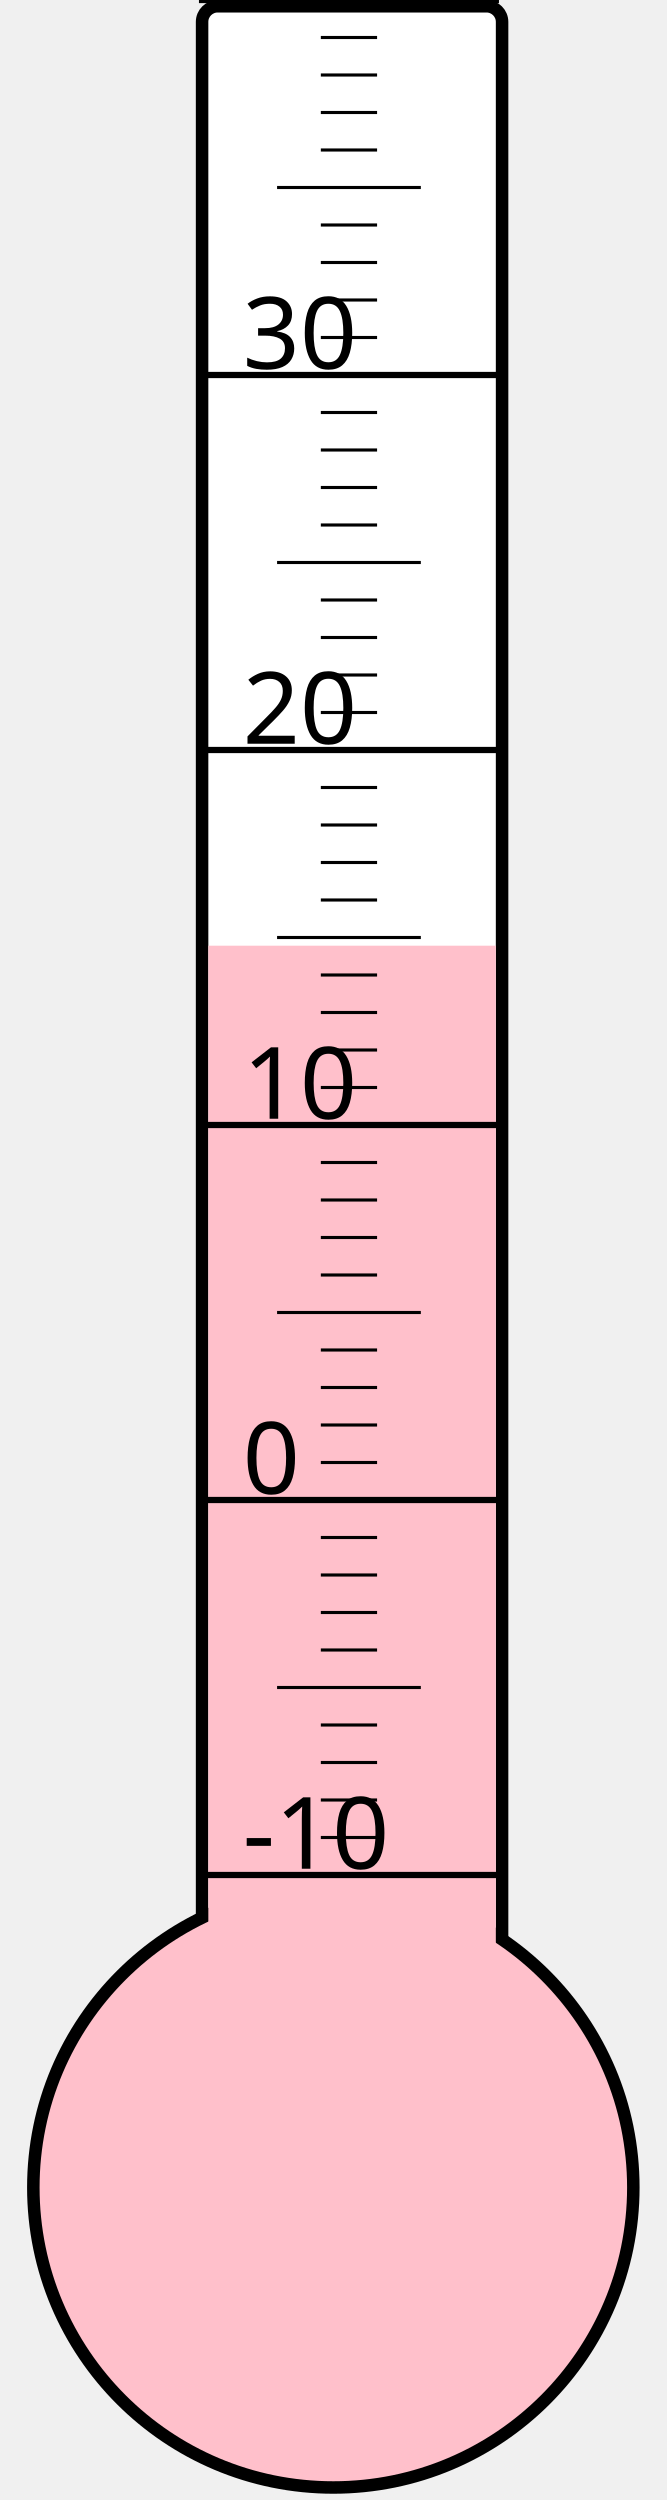
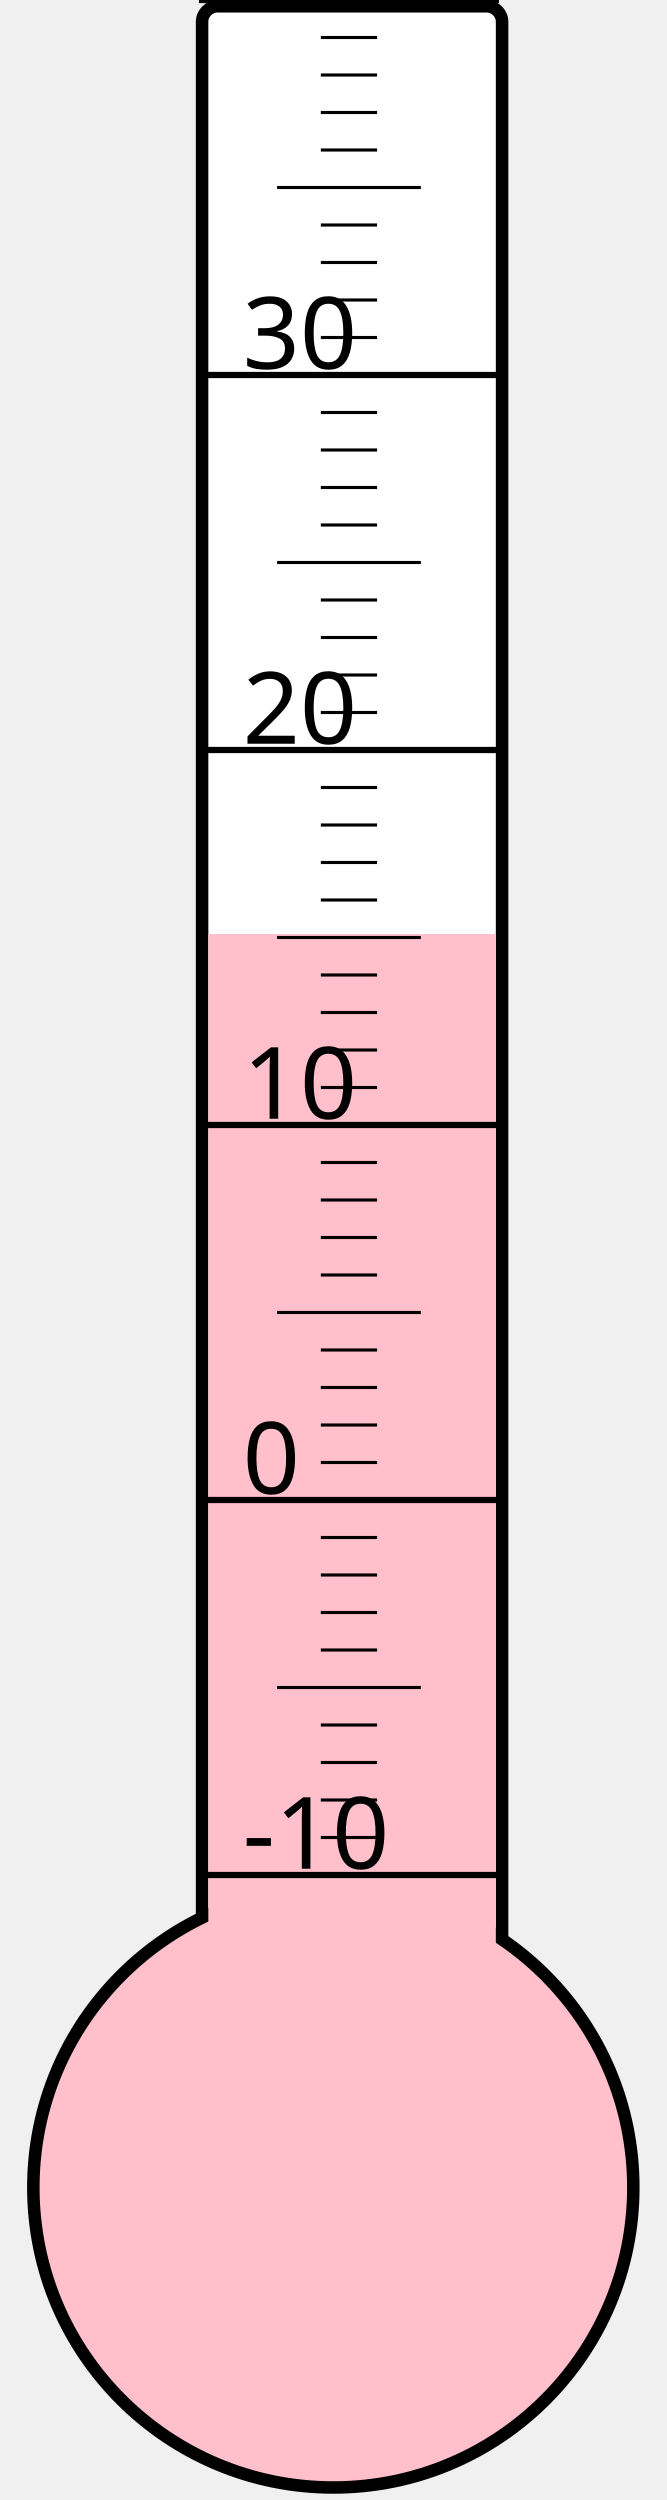
<svg xmlns="http://www.w3.org/2000/svg" width="40px" height="150px" viewBox="0 0 200 800">
  <rect width="200" height="800" x="0" y="0" style="fill: #ffffeb; fill-opacity: 0;" />
  <rect width="96" height="680" x="58" y="2" rx="5" ry="5" style="fill: white; fill-opacity: 1; stroke: black; stroke-width: 4;" />
  <circle cx="100" cy="700" r="96" style="fill: pink; stroke: black; stroke-width: 4;" />
-   <rect width="92" height="397.375" x="60" y="302.625" style="fill: pink; fill-opacity: 1; stroke-width: 0;" />
+   <rect width="92" height="401.125" x="60" y="298.875" style="fill: pink; fill-opacity: 1; stroke-width: 0;" />
  <text x="71" y="598" style="font-family: sans-serif; font-size: 24pt;">-10</text>
  <text x="71" y="478" style="font-family: sans-serif; font-size: 24pt;">0</text>
  <text x="71" y="358" style="font-family: sans-serif; font-size: 24pt;">10</text>
  <text x="71" y="238" style="font-family: sans-serif; font-size: 24pt;">20</text>
  <text x="71" y="118" style="font-family: sans-serif; font-size: 24pt;">30</text>
  <g style="stroke: black;">
    <line x1="57" y1="600" x2="153" y2="600" style="stroke-width: 2;" />
    <line x1="96" y1="588" x2="114" y2="588" style="stroke-width: 1;" />
    <line x1="96" y1="576" x2="114" y2="576" style="stroke-width: 1;" />
    <line x1="96" y1="564" x2="114" y2="564" style="stroke-width: 1;" />
    <line x1="96" y1="552" x2="114" y2="552" style="stroke-width: 1;" />
    <line x1="82" y1="540" x2="128" y2="540" style="stroke-width: 1;" />
    <line x1="96" y1="528" x2="114" y2="528" style="stroke-width: 1;" />
    <line x1="96" y1="516" x2="114" y2="516" style="stroke-width: 1;" />
    <line x1="96" y1="504" x2="114" y2="504" style="stroke-width: 1;" />
    <line x1="96" y1="492" x2="114" y2="492" style="stroke-width: 1;" />
    <line x1="57" y1="480" x2="153" y2="480" style="stroke-width: 2;" />
    <line x1="96" y1="468" x2="114" y2="468" style="stroke-width: 1;" />
    <line x1="96" y1="456" x2="114" y2="456" style="stroke-width: 1;" />
    <line x1="96" y1="444" x2="114" y2="444" style="stroke-width: 1;" />
    <line x1="96" y1="432" x2="114" y2="432" style="stroke-width: 1;" />
    <line x1="82" y1="420" x2="128" y2="420" style="stroke-width: 1;" />
    <line x1="96" y1="408" x2="114" y2="408" style="stroke-width: 1;" />
    <line x1="96" y1="396" x2="114" y2="396" style="stroke-width: 1;" />
    <line x1="96" y1="384" x2="114" y2="384" style="stroke-width: 1;" />
    <line x1="96" y1="372" x2="114" y2="372" style="stroke-width: 1;" />
    <line x1="57" y1="360" x2="153" y2="360" style="stroke-width: 2;" />
    <line x1="96" y1="348" x2="114" y2="348" style="stroke-width: 1;" />
    <line x1="96" y1="336" x2="114" y2="336" style="stroke-width: 1;" />
    <line x1="96" y1="324" x2="114" y2="324" style="stroke-width: 1;" />
    <line x1="96" y1="312" x2="114" y2="312" style="stroke-width: 1;" />
    <line x1="82" y1="300" x2="128" y2="300" style="stroke-width: 1;" />
    <line x1="96" y1="288" x2="114" y2="288" style="stroke-width: 1;" />
    <line x1="96" y1="276" x2="114" y2="276" style="stroke-width: 1;" />
    <line x1="96" y1="264" x2="114" y2="264" style="stroke-width: 1;" />
    <line x1="96" y1="252" x2="114" y2="252" style="stroke-width: 1;" />
    <line x1="57" y1="240" x2="153" y2="240" style="stroke-width: 2;" />
    <line x1="96" y1="228" x2="114" y2="228" style="stroke-width: 1;" />
    <line x1="96" y1="216" x2="114" y2="216" style="stroke-width: 1;" />
    <line x1="96" y1="204" x2="114" y2="204" style="stroke-width: 1;" />
    <line x1="96" y1="192" x2="114" y2="192" style="stroke-width: 1;" />
    <line x1="82" y1="180" x2="128" y2="180" style="stroke-width: 1;" />
    <line x1="96" y1="168" x2="114" y2="168" style="stroke-width: 1;" />
    <line x1="96" y1="156" x2="114" y2="156" style="stroke-width: 1;" />
    <line x1="96" y1="144" x2="114" y2="144" style="stroke-width: 1;" />
    <line x1="96" y1="132" x2="114" y2="132" style="stroke-width: 1;" />
    <line x1="57" y1="120" x2="153" y2="120" style="stroke-width: 2;" />
    <line x1="96" y1="108" x2="114" y2="108" style="stroke-width: 1;" />
    <line x1="96" y1="96" x2="114" y2="96" style="stroke-width: 1;" />
    <line x1="96" y1="84" x2="114" y2="84" style="stroke-width: 1;" />
    <line x1="96" y1="72" x2="114" y2="72" style="stroke-width: 1;" />
    <line x1="82" y1="60" x2="128" y2="60" style="stroke-width: 1;" />
    <line x1="96" y1="48" x2="114" y2="48" style="stroke-width: 1;" />
    <line x1="96" y1="36" x2="114" y2="36" style="stroke-width: 1;" />
    <line x1="96" y1="24" x2="114" y2="24" style="stroke-width: 1;" />
    <line x1="96" y1="12" x2="114" y2="12" style="stroke-width: 1;" />
    <line x1="57" y1="0" x2="153" y2="0" style="stroke-width: 2;" />
  </g>
</svg>
